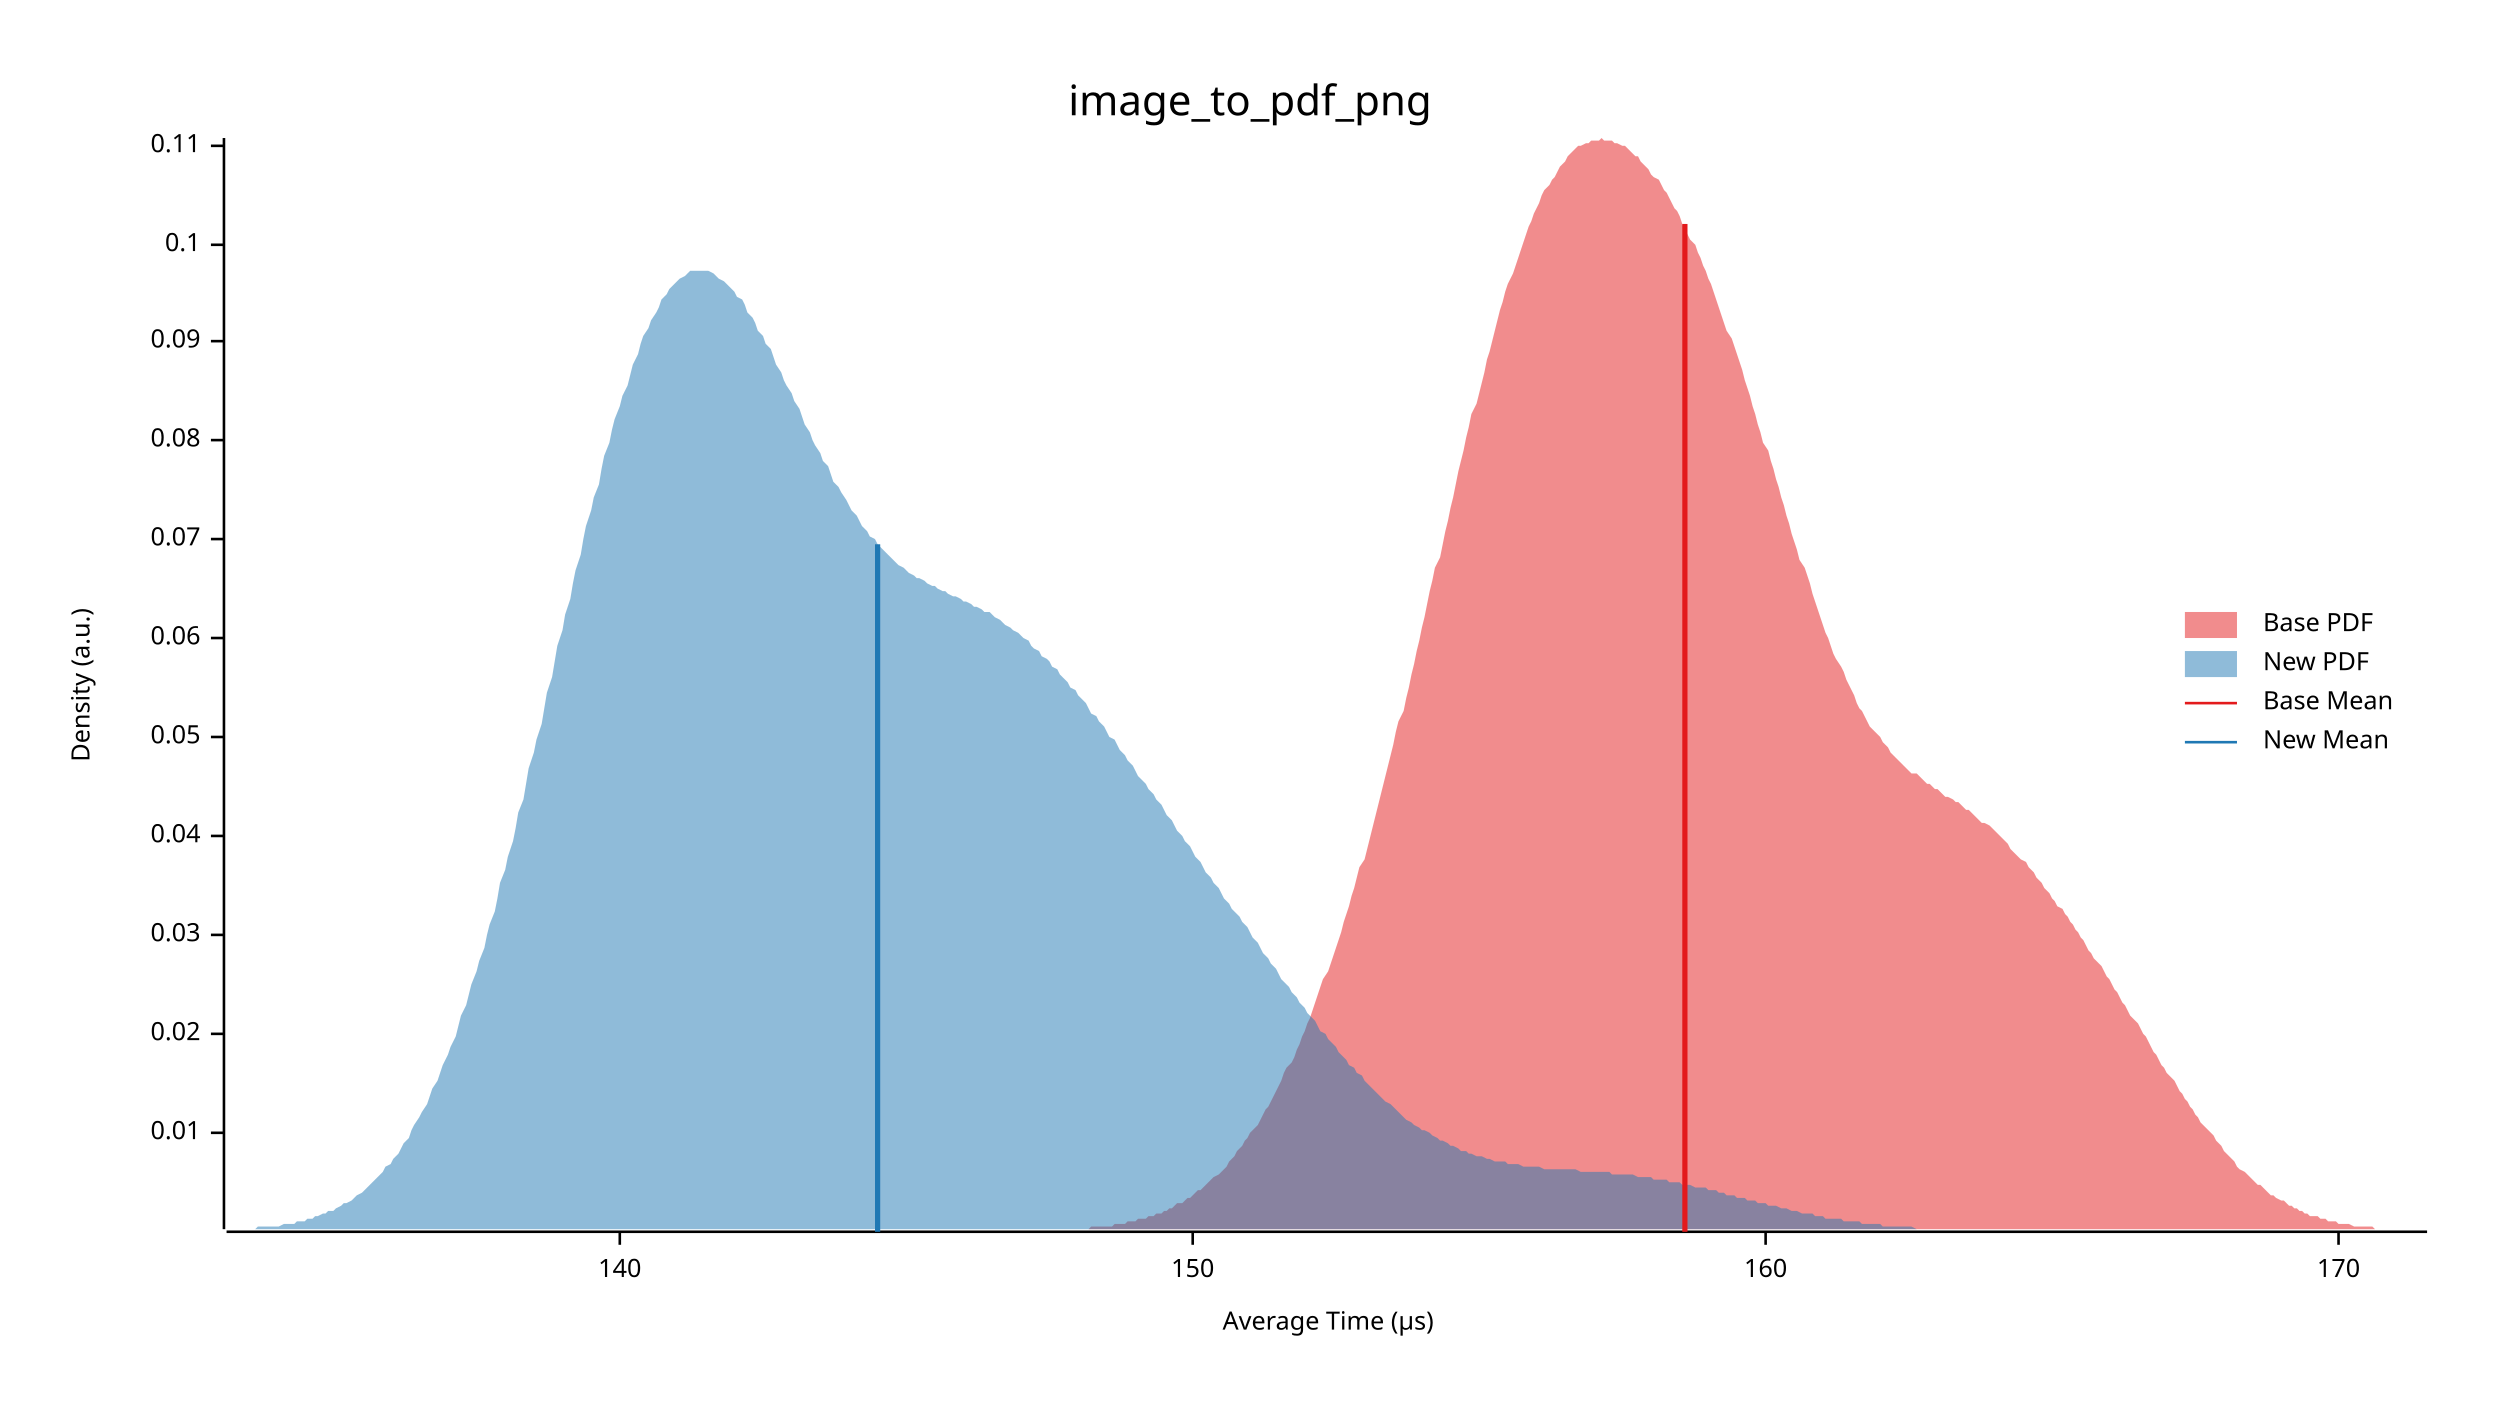
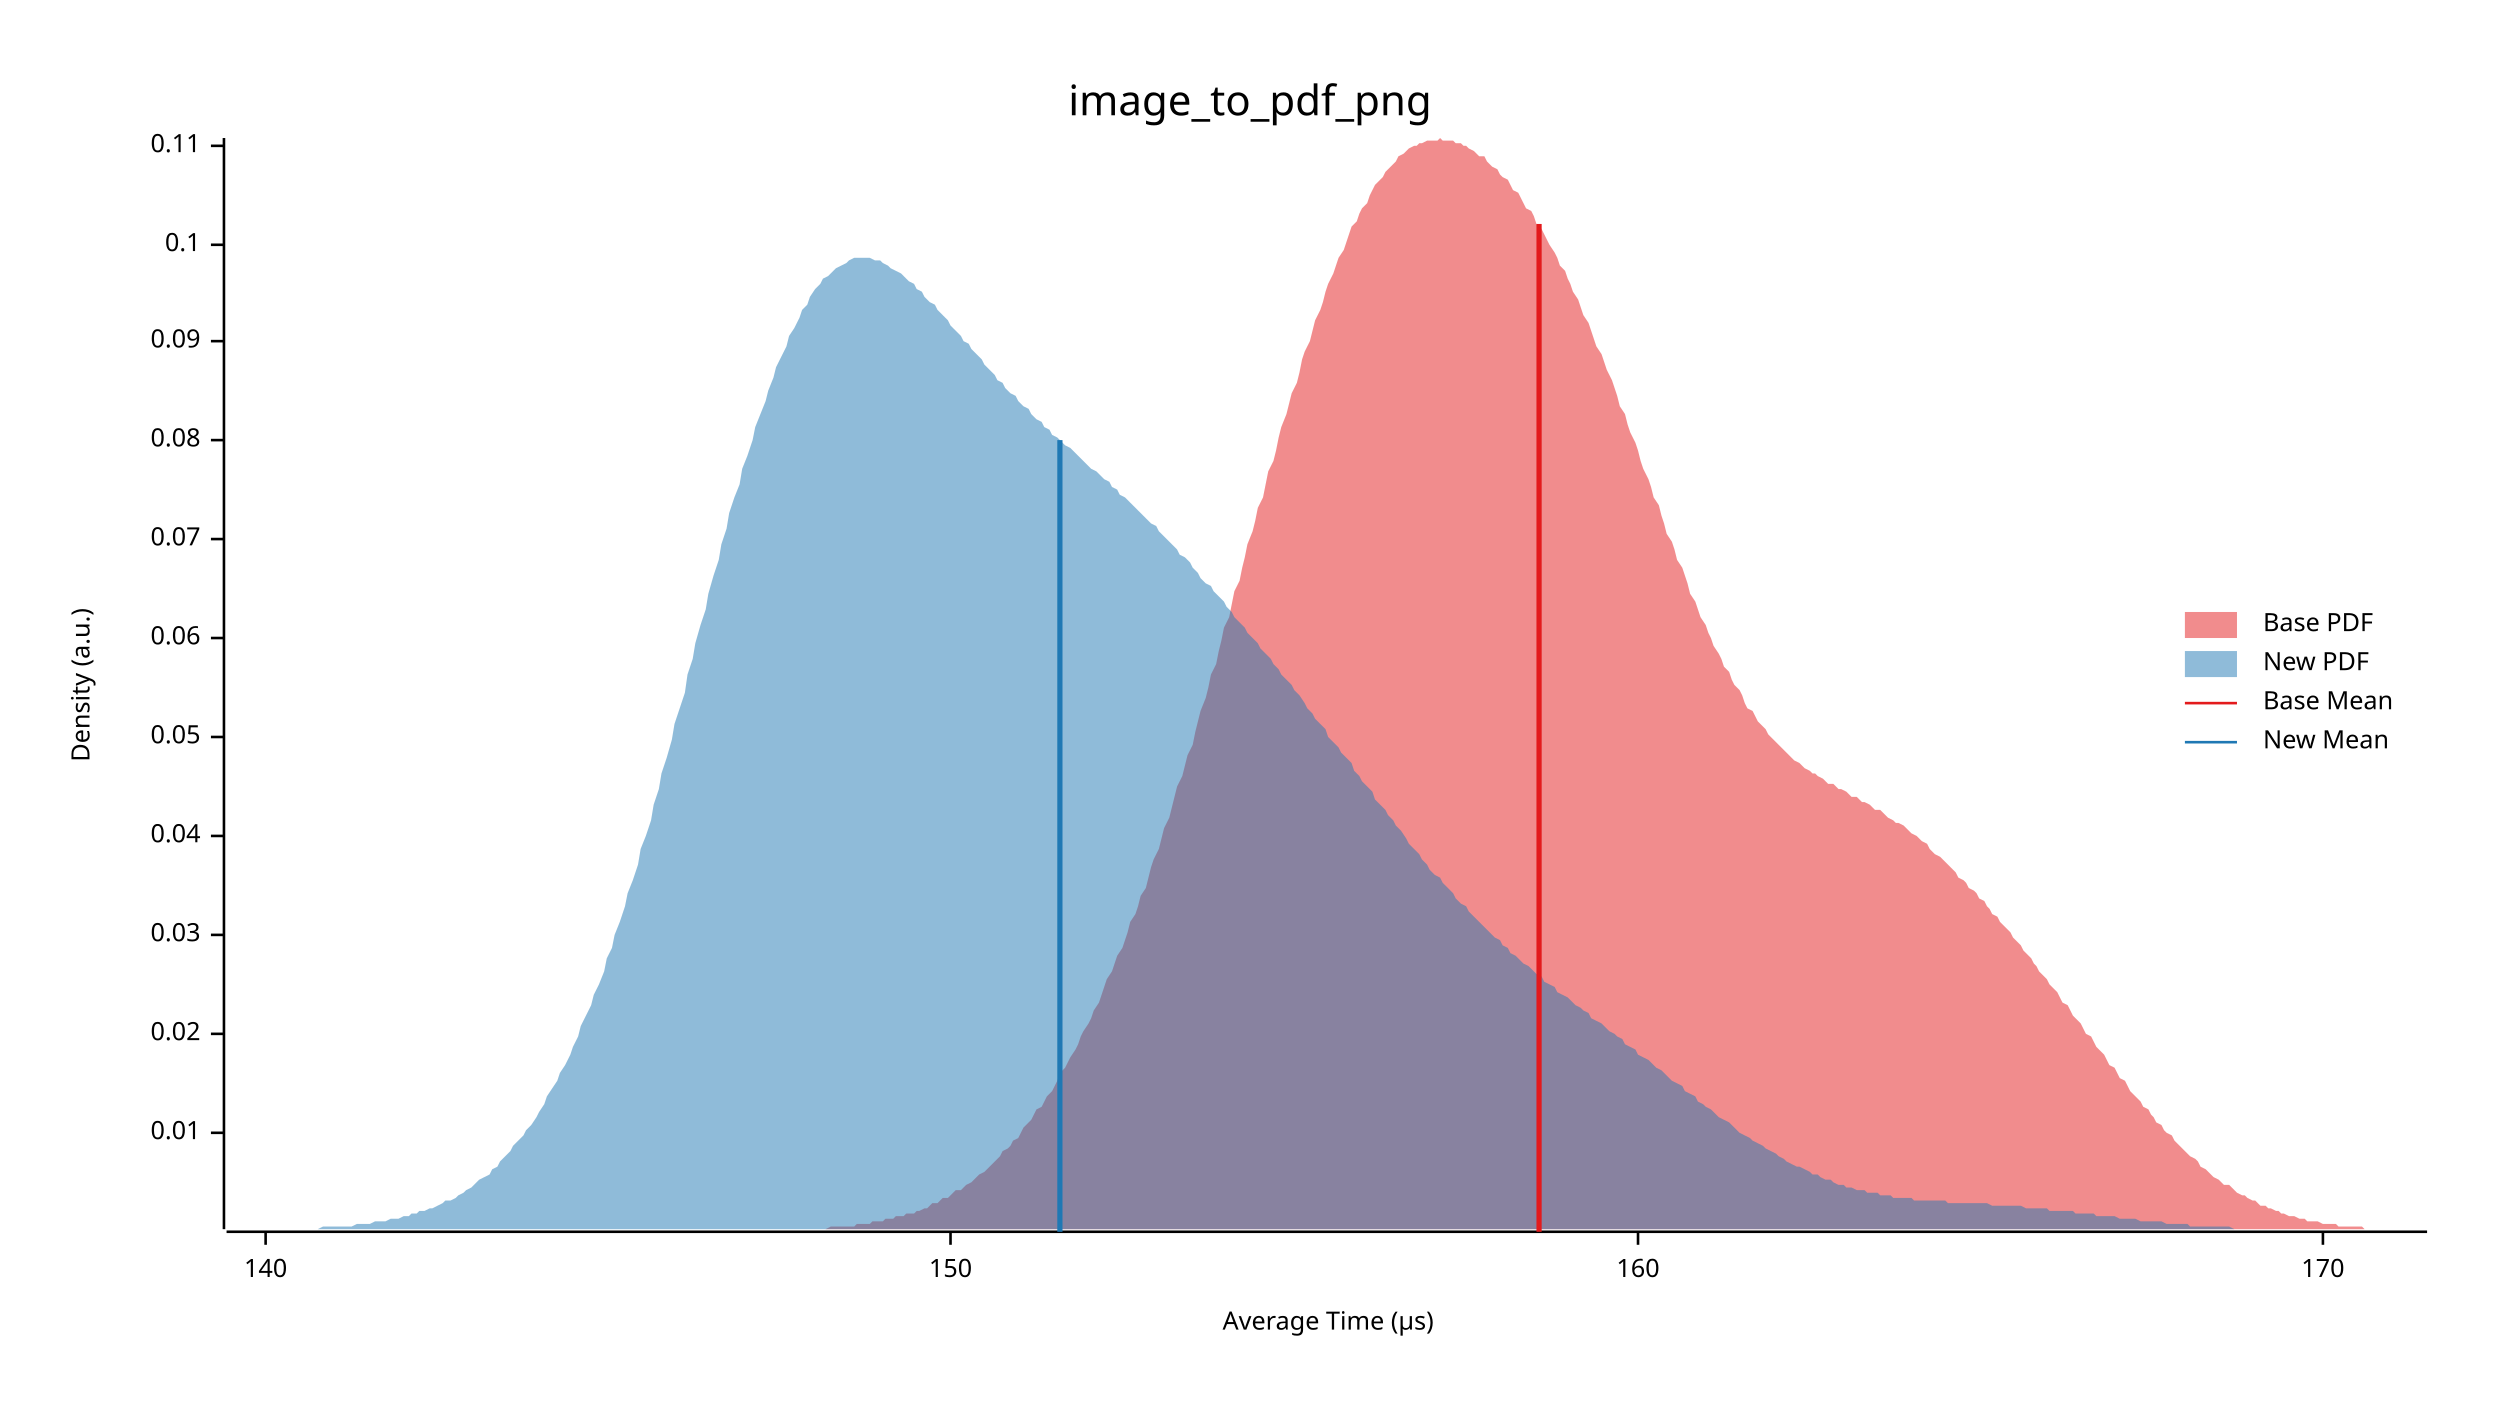
<svg xmlns="http://www.w3.org/2000/svg" width="960" height="540" viewBox="0 0 960 540">
  <text x="480" y="32" dy="0.76em" text-anchor="middle" font-family="sans-serif" font-size="16.129" opacity="1" fill="#000000">
image_to_pdf_png
</text>
  <text x="27" y="263" dy="0.76em" text-anchor="middle" font-family="sans-serif" font-size="9.677" opacity="1" fill="#000000" transform="rotate(270, 27, 263)">
Density (a.u.)
</text>
  <text x="510" y="513" dy="-0.5ex" text-anchor="middle" font-family="sans-serif" font-size="9.677" opacity="1" fill="#000000">
Average Time (µs)
</text>
  <polyline fill="none" opacity="1" stroke="#000000" stroke-width="1" points="86,53 86,472 " />
  <text x="77" y="435" dy="0.5ex" text-anchor="end" font-family="sans-serif" font-size="9.677" opacity="1" fill="#000000">
0.01
</text>
  <polyline fill="none" opacity="1" stroke="#000000" stroke-width="1" points="81,435 86,435 " />
  <text x="77" y="397" dy="0.5ex" text-anchor="end" font-family="sans-serif" font-size="9.677" opacity="1" fill="#000000">
0.02
</text>
  <polyline fill="none" opacity="1" stroke="#000000" stroke-width="1" points="81,397 86,397 " />
  <text x="77" y="359" dy="0.5ex" text-anchor="end" font-family="sans-serif" font-size="9.677" opacity="1" fill="#000000">
0.03
</text>
  <polyline fill="none" opacity="1" stroke="#000000" stroke-width="1" points="81,359 86,359 " />
  <text x="77" y="321" dy="0.5ex" text-anchor="end" font-family="sans-serif" font-size="9.677" opacity="1" fill="#000000">
0.04
</text>
  <polyline fill="none" opacity="1" stroke="#000000" stroke-width="1" points="81,321 86,321 " />
  <text x="77" y="283" dy="0.5ex" text-anchor="end" font-family="sans-serif" font-size="9.677" opacity="1" fill="#000000">
0.05
</text>
  <polyline fill="none" opacity="1" stroke="#000000" stroke-width="1" points="81,283 86,283 " />
  <text x="77" y="245" dy="0.5ex" text-anchor="end" font-family="sans-serif" font-size="9.677" opacity="1" fill="#000000">
0.06
</text>
  <polyline fill="none" opacity="1" stroke="#000000" stroke-width="1" points="81,245 86,245 " />
  <text x="77" y="207" dy="0.5ex" text-anchor="end" font-family="sans-serif" font-size="9.677" opacity="1" fill="#000000">
0.07
</text>
  <polyline fill="none" opacity="1" stroke="#000000" stroke-width="1" points="81,207 86,207 " />
  <text x="77" y="169" dy="0.5ex" text-anchor="end" font-family="sans-serif" font-size="9.677" opacity="1" fill="#000000">
0.08
</text>
  <polyline fill="none" opacity="1" stroke="#000000" stroke-width="1" points="81,169 86,169 " />
  <text x="77" y="131" dy="0.5ex" text-anchor="end" font-family="sans-serif" font-size="9.677" opacity="1" fill="#000000">
0.09
</text>
  <polyline fill="none" opacity="1" stroke="#000000" stroke-width="1" points="81,131 86,131 " />
  <text x="77" y="94" dy="0.5ex" text-anchor="end" font-family="sans-serif" font-size="9.677" opacity="1" fill="#000000">
0.1
</text>
  <polyline fill="none" opacity="1" stroke="#000000" stroke-width="1" points="81,94 86,94 " />
  <text x="77" y="56" dy="0.5ex" text-anchor="end" font-family="sans-serif" font-size="9.677" opacity="1" fill="#000000">
0.11
</text>
  <polyline fill="none" opacity="1" stroke="#000000" stroke-width="1" points="81,56 86,56 " />
  <polyline fill="none" opacity="1" stroke="#000000" stroke-width="1" points="87,473 932,473 " />
-   <text x="238" y="483" dy="0.76em" text-anchor="middle" font-family="sans-serif" font-size="9.677" opacity="1" fill="#000000">
+   <text x="102" y="483" dy="0.76em" text-anchor="middle" font-family="sans-serif" font-size="9.677" opacity="1" fill="#000000">
140
</text>
-   <polyline fill="none" opacity="1" stroke="#000000" stroke-width="1" points="238,473 238,478 " />
-   <text x="458" y="483" dy="0.76em" text-anchor="middle" font-family="sans-serif" font-size="9.677" opacity="1" fill="#000000">
+   <polyline fill="none" opacity="1" stroke="#000000" stroke-width="1" points="102,473 102,478 " />
+   <text x="365" y="483" dy="0.76em" text-anchor="middle" font-family="sans-serif" font-size="9.677" opacity="1" fill="#000000">
150
</text>
-   <polyline fill="none" opacity="1" stroke="#000000" stroke-width="1" points="458,473 458,478 " />
-   <text x="678" y="483" dy="0.76em" text-anchor="middle" font-family="sans-serif" font-size="9.677" opacity="1" fill="#000000">
+   <polyline fill="none" opacity="1" stroke="#000000" stroke-width="1" points="365,473 365,478 " />
+   <text x="629" y="483" dy="0.76em" text-anchor="middle" font-family="sans-serif" font-size="9.677" opacity="1" fill="#000000">
160
</text>
-   <polyline fill="none" opacity="1" stroke="#000000" stroke-width="1" points="678,473 678,478 " />
-   <text x="898" y="483" dy="0.76em" text-anchor="middle" font-family="sans-serif" font-size="9.677" opacity="1" fill="#000000">
+   <polyline fill="none" opacity="1" stroke="#000000" stroke-width="1" points="629,473 629,478 " />
+   <text x="892" y="483" dy="0.76em" text-anchor="middle" font-family="sans-serif" font-size="9.677" opacity="1" fill="#000000">
170
</text>
-   <polyline fill="none" opacity="1" stroke="#000000" stroke-width="1" points="898,473 898,478 " />
-   <polygon opacity="0.5" fill="#E31A1C" points="394,472 395,472 396,472 398,472 399,472 400,472 401,472 402,472 403,472 404,472 405,472 406,472 407,472 408,472 409,472 410,472 412,472 413,472 414,472 415,472 416,472 417,472 418,472 419,471 420,471 421,471 422,471 423,471 424,471 426,471 427,471 428,470 429,470 430,470 431,470 432,470 433,469 434,469 435,469 436,469 437,468 438,468 440,468 441,467 442,467 443,467 444,466 445,466 446,466 447,465 448,465 449,464 450,464 451,463 452,462 454,462 455,461 456,460 457,460 458,459 459,458 460,457 461,457 462,456 463,455 464,454 465,453 466,452 468,451 469,450 470,449 471,448 472,446 473,445 474,444 475,442 476,441 477,440 478,438 479,437 480,435 482,433 483,432 484,430 485,428 486,426 487,425 488,423 489,421 490,419 491,417 492,415 493,412 494,410 496,408 497,406 498,403 499,401 500,398 501,396 502,393 503,391 504,388 505,385 506,382 507,379 508,376 510,373 511,370 512,367 513,364 514,361 515,358 516,354 517,351 518,348 519,344 520,341 521,337 522,333 524,330 525,326 526,322 527,318 528,314 529,310 530,306 531,302 532,298 533,294 534,290 535,286 536,281 537,277 539,273 540,268 541,264 542,259 543,255 544,250 545,246 546,241 547,237 548,232 549,227 550,223 551,218 553,214 554,209 555,204 556,200 557,195 558,191 559,186 560,181 561,177 562,173 563,168 564,164 565,159 567,155 568,151 569,147 570,143 571,138 572,135 573,131 574,127 575,123 576,119 577,116 578,112 579,109 581,105 582,102 583,99 584,96 585,93 586,90 587,87 588,85 589,82 590,80 591,78 592,75 593,73 595,71 596,69 597,68 598,66 599,64 600,63 601,62 602,60 603,59 604,58 605,57 606,56 607,56 609,55 610,55 611,54 612,54 613,54 614,54 615,53 616,54 617,54 618,54 619,54 620,55 621,55 623,56 624,56 625,57 626,58 627,59 628,60 629,60 630,62 631,63 632,64 633,65 634,67 635,68 637,69 638,71 639,73 640,74 641,76 642,78 643,80 644,81 645,83 646,86 647,88 648,90 649,92 651,94 652,97 653,99 654,102 655,104 656,107 657,109 658,112 659,115 660,118 661,121 662,124 663,127 665,130 666,133 667,136 668,139 669,142 670,146 671,149 672,152 673,156 674,159 675,163 676,166 677,170 679,173 680,177 681,180 682,184 683,187 684,191 685,194 686,198 687,201 688,205 689,208 690,211 691,215 693,218 694,221 695,224 696,228 697,231 698,234 699,237 700,240 701,243 702,245 703,248 704,251 705,253 707,256 708,258 709,261 710,263 711,265 712,267 713,270 714,272 715,273 716,275 717,277 718,279 719,280 721,282 722,283 723,285 724,286 725,287 726,289 727,290 728,291 729,292 730,293 731,294 732,295 733,296 734,297 736,297 737,298 738,299 739,300 740,301 741,301 742,302 743,303 744,303 745,304 746,305 747,306 748,306 750,307 751,308 752,308 753,309 754,310 755,311 756,311 757,312 758,313 759,314 760,315 761,316 762,316 764,317 765,318 766,319 767,320 768,321 769,322 770,323 771,324 772,326 773,327 774,328 775,329 776,330 778,331 779,333 780,334 781,335 782,337 783,338 784,339 785,341 786,342 787,343 788,345 789,346 790,348 792,349 793,351 794,352 795,354 796,355 797,357 798,358 799,360 800,361 801,363 802,365 803,366 804,368 806,370 807,371 808,373 809,375 810,376 811,378 812,380 813,381 814,383 815,385 816,386 817,388 818,390 820,392 821,393 822,395 823,397 824,398 825,400 826,402 827,404 828,405 829,407 830,409 831,410 832,412 834,414 835,415 836,417 837,419 838,420 839,422 840,423 841,425 842,426 843,428 844,429 845,431 846,432 848,434 849,435 850,436 851,438 852,439 853,440 854,442 855,443 856,444 857,445 858,446 859,448 860,449 862,450 863,451 864,452 865,453 866,454 867,455 868,455 869,456 870,457 871,458 872,459 873,459 874,460 876,461 877,461 878,462 879,463 880,463 881,464 882,464 883,465 884,465 885,466 886,466 887,467 888,467 890,467 891,468 892,468 893,468 894,469 895,469 896,469 897,469 898,470 899,470 900,470 901,470 902,470 904,471 905,471 906,471 907,471 908,471 909,471 910,471 911,471 912,472 913,472 914,472 915,472 916,472 918,472 919,472 920,472 921,472 922,472 923,472 924,472 925,472 926,472 927,472 928,472 929,472 930,472 932,472 932,472 394,472 " />
-   <polygon opacity="0.5" fill="#1F78B4" points="87,472 88,472 89,472 91,472 92,472 93,472 95,472 96,472 98,472 99,471 100,471 102,471 103,471 104,471 106,471 107,471 109,470 110,470 111,470 113,470 114,469 115,469 117,469 118,468 120,468 121,467 122,467 124,466 125,466 126,465 128,465 129,464 131,463 132,462 133,462 135,461 136,460 137,459 139,458 140,457 142,455 143,454 144,453 146,451 147,450 148,448 150,447 151,445 153,443 154,441 155,439 157,437 158,434 159,432 161,429 162,427 164,424 165,421 166,418 168,415 169,412 170,409 172,405 173,402 175,398 176,394 177,390 179,386 180,382 181,378 183,373 184,369 186,364 187,359 188,355 190,350 191,345 192,339 194,334 195,329 197,323 198,318 199,312 201,307 202,301 203,295 205,289 206,284 208,278 209,272 210,266 212,260 213,254 214,248 216,242 217,236 219,230 220,224 221,219 223,213 224,207 225,202 227,196 228,191 230,186 231,180 232,175 234,170 235,165 236,161 238,156 239,152 241,148 242,144 243,140 245,136 246,132 247,129 249,126 250,123 252,120 253,118 254,115 256,113 257,111 258,110 260,108 261,107 263,106 264,105 265,104 267,104 268,104 269,104 271,104 272,104 274,105 275,106 276,107 278,108 279,109 280,110 282,112 283,114 285,115 286,117 287,120 289,122 290,124 291,127 293,129 294,132 296,134 297,137 298,140 300,143 301,146 302,148 304,151 305,154 307,157 308,160 309,163 311,166 312,169 313,171 315,174 316,177 318,179 319,182 320,185 322,187 323,189 325,192 326,194 327,196 329,198 330,200 331,202 333,204 334,206 336,207 337,209 338,210 340,212 341,213 342,214 344,216 345,217 347,218 348,219 349,220 351,221 352,222 353,222 355,223 356,224 358,225 359,225 360,226 362,227 363,227 364,228 366,229 367,229 369,230 370,231 371,231 373,232 374,233 375,233 377,234 378,235 380,235 381,236 382,237 384,238 385,239 386,240 388,241 389,242 391,243 392,244 393,245 395,246 396,248 397,249 399,250 400,252 402,253 403,254 404,256 406,257 407,259 408,260 410,262 411,264 413,265 414,267 415,268 417,270 418,272 419,274 421,275 422,277 424,279 425,281 426,283 428,284 429,286 430,288 432,290 433,292 435,294 436,296 437,298 439,300 440,301 441,303 443,305 444,307 446,309 447,311 448,313 450,315 451,317 452,319 454,321 455,323 457,325 458,327 459,329 461,331 462,333 463,335 465,337 466,339 468,341 469,343 470,345 472,347 473,349 474,350 476,352 477,354 479,356 480,358 481,360 483,362 484,364 485,366 487,368 488,370 490,372 491,374 492,376 494,378 495,379 496,381 498,383 499,385 501,387 502,389 503,390 505,392 506,394 507,396 509,397 510,399 512,401 513,402 514,404 516,406 517,407 518,409 520,410 521,412 523,413 524,415 525,416 527,418 528,419 529,420 531,422 532,423 534,424 535,425 536,426 538,428 539,429 540,430 542,431 543,432 545,433 546,434 547,434 549,435 550,436 552,437 553,438 554,438 556,439 557,440 558,440 560,441 561,442 563,442 564,443 565,443 567,444 568,444 569,444 571,445 572,445 574,446 575,446 576,446 578,446 579,447 580,447 582,447 583,447 585,448 586,448 587,448 589,448 590,448 591,448 593,449 594,449 596,449 597,449 598,449 600,449 601,449 602,449 604,449 605,449 607,450 608,450 609,450 611,450 612,450 613,450 615,450 616,450 618,450 619,451 620,451 622,451 623,451 624,451 626,451 627,451 629,452 630,452 631,452 633,452 634,452 635,453 637,453 638,453 640,453 641,454 642,454 644,454 645,454 646,455 648,455 649,455 651,456 652,456 653,456 655,456 656,457 657,457 659,457 660,458 662,458 663,459 664,459 666,459 667,460 668,460 670,460 671,461 673,461 674,461 675,462 677,462 678,462 679,463 681,463 682,463 684,464 685,464 686,464 688,465 689,465 690,465 692,466 693,466 695,466 696,466 697,467 699,467 700,467 701,468 703,468 704,468 706,468 707,468 708,469 710,469 711,469 712,469 714,469 715,470 717,470 718,470 719,470 721,470 722,470 723,471 725,471 726,471 728,471 729,471 730,471 732,471 733,471 734,471 736,472 737,472 739,472 740,472 741,472 743,472 744,472 745,472 747,472 748,472 750,472 751,472 752,472 754,472 755,472 756,472 758,472 759,472 761,472 762,472 763,472 765,472 766,472 767,472 769,472 770,472 772,472 773,472 773,472 87,472 " />
-   <polyline fill="none" opacity="1" stroke="#E31A1C" stroke-width="2" points="647,473 647,86 " />
-   <polyline fill="none" opacity="1" stroke="#1F78B4" stroke-width="2" points="337,473 337,209 " />
+   <polyline fill="none" opacity="1" stroke="#000000" stroke-width="1" points="892,473 892,478 " />
+   <polygon opacity="0.5" fill="#E31A1C" points="289,472 290,472 291,472 293,472 294,472 295,472 297,472 298,472 299,472 300,472 302,472 303,472 304,472 306,472 307,472 308,472 310,472 311,472 312,472 313,472 315,472 316,472 317,472 319,471 320,471 321,471 322,471 324,471 325,471 326,471 328,471 329,470 330,470 331,470 333,470 334,470 335,469 337,469 338,469 339,469 340,468 342,468 343,468 344,467 346,467 347,467 348,466 349,466 351,466 352,465 353,465 355,464 356,464 357,463 358,462 360,462 361,461 362,460 364,460 365,459 366,458 367,457 369,457 370,456 371,455 373,454 374,453 375,452 376,451 378,450 379,449 380,448 382,446 383,445 384,444 385,442 387,441 388,440 389,438 391,437 392,435 393,433 394,432 396,430 397,428 398,426 400,425 401,423 402,421 404,419 405,417 406,415 407,412 409,410 410,408 411,406 413,403 414,401 415,398 416,396 418,393 419,391 420,388 422,385 423,382 424,379 425,376 427,373 428,370 429,367 431,364 432,361 433,358 434,354 436,351 437,348 438,344 440,341 441,337 442,333 443,330 445,326 446,322 447,318 449,314 450,310 451,306 452,302 454,298 455,294 456,290 458,286 459,281 460,277 461,273 463,268 464,264 465,259 467,255 468,250 469,246 470,241 472,237 473,232 474,227 476,223 477,218 478,214 479,209 481,204 482,200 483,195 485,191 486,186 487,181 489,177 490,173 491,168 492,164 494,159 495,155 496,151 498,147 499,143 500,138 501,135 503,131 504,127 505,123 507,119 508,116 509,112 510,109 512,105 513,102 514,99 516,96 517,93 518,90 519,87 521,85 522,82 523,80 525,78 526,75 527,73 528,71 530,69 531,68 532,66 534,64 535,63 536,62 537,60 539,59 540,58 541,57 543,56 544,56 545,55 546,55 548,54 549,54 550,54 552,54 553,53 554,54 555,54 557,54 558,54 559,55 561,55 562,56 563,56 564,57 566,58 567,59 568,60 570,60 571,62 572,63 573,64 575,65 576,67 577,68 579,69 580,71 581,73 583,74 584,76 585,78 586,80 588,81 589,83 590,86 592,88 593,90 594,92 595,94 597,97 598,99 599,102 601,104 602,107 603,109 604,112 606,115 607,118 608,121 610,124 611,127 612,130 613,133 615,136 616,139 617,142 619,146 620,149 621,152 622,156 624,159 625,163 626,166 628,170 629,173 630,177 631,180 633,184 634,187 635,191 637,194 638,198 639,201 640,205 642,208 643,211 644,215 646,218 647,221 648,224 649,228 651,231 652,234 653,237 655,240 656,243 657,245 658,248 660,251 661,253 662,256 664,258 665,261 666,263 668,265 669,267 670,270 671,272 673,273 674,275 675,277 677,279 678,280 679,282 680,283 682,285 683,286 684,287 686,289 687,290 688,291 689,292 691,293 692,294 693,295 695,296 696,297 697,297 698,298 700,299 701,300 702,301 704,301 705,302 706,303 707,303 709,304 710,305 711,306 713,306 714,307 715,308 716,308 718,309 719,310 720,311 722,311 723,312 724,313 725,314 727,315 728,316 729,316 731,317 732,318 733,319 734,320 736,321 737,322 738,323 740,324 741,326 742,327 743,328 745,329 746,330 747,331 749,333 750,334 751,335 752,337 754,338 755,339 756,341 758,342 759,343 760,345 762,346 763,348 764,349 765,351 767,352 768,354 769,355 771,357 772,358 773,360 774,361 776,363 777,365 778,366 780,368 781,370 782,371 783,373 785,375 786,376 787,378 789,380 790,381 791,383 792,385 794,386 795,388 796,390 798,392 799,393 800,395 801,397 803,398 804,400 805,402 807,404 808,405 809,407 810,409 812,410 813,412 814,414 816,415 817,417 818,419 819,420 821,422 822,423 823,425 825,426 826,428 827,429 828,431 830,432 831,434 832,435 834,436 835,438 836,439 837,440 839,442 840,443 841,444 843,445 844,446 845,448 847,449 848,450 849,451 850,452 852,453 853,454 854,455 856,455 857,456 858,457 859,458 861,459 862,459 863,460 865,461 866,461 867,462 868,463 870,463 871,464 872,464 874,465 875,465 876,466 877,466 879,467 880,467 881,467 883,468 884,468 885,468 886,469 888,469 889,469 890,469 892,470 893,470 894,470 895,470 897,470 898,471 899,471 901,471 902,471 903,471 904,471 906,471 907,471 908,472 910,472 911,472 912,472 913,472 915,472 916,472 917,472 919,472 920,472 921,472 922,472 924,472 925,472 926,472 928,472 929,472 930,472 932,472 932,472 289,472 " />
+   <polygon opacity="0.5" fill="#1F78B4" points="87,472 88,472 90,472 91,472 93,472 95,472 96,472 98,472 100,472 101,472 103,472 104,472 106,472 108,472 109,472 111,472 113,472 114,472 116,472 117,472 119,472 121,472 122,472 124,471 126,471 127,471 129,471 131,471 132,471 134,471 135,471 137,470 139,470 140,470 142,470 144,469 145,469 147,469 148,469 150,468 152,468 153,468 155,467 157,467 158,466 160,466 161,465 163,465 165,464 166,464 168,463 170,462 171,461 173,461 175,460 176,459 178,458 179,457 181,456 183,454 184,453 186,452 188,451 189,449 191,448 192,446 194,444 196,442 197,440 199,438 201,436 202,434 204,432 206,429 207,427 209,424 210,421 212,418 214,415 215,412 217,409 219,405 220,402 222,398 223,394 225,390 227,386 228,382 230,378 232,373 233,368 235,364 236,359 238,354 240,348 241,343 243,338 245,332 246,326 248,321 250,315 251,309 253,303 254,297 256,291 258,284 259,278 261,272 263,266 264,259 266,253 267,247 269,240 271,234 272,228 274,221 276,215 277,209 279,203 280,197 282,191 284,186 285,180 287,175 289,169 290,164 292,159 294,154 295,150 297,145 298,141 300,137 302,133 303,129 305,126 307,122 308,119 310,117 311,114 313,111 315,109 316,107 318,106 320,104 321,103 323,102 325,101 326,100 328,99 329,99 331,99 333,99 334,99 336,100 338,100 339,101 341,102 342,103 344,104 346,105 347,106 349,108 351,109 352,111 354,112 355,114 357,116 359,117 360,119 362,121 364,123 365,125 367,127 369,129 370,131 372,132 373,134 375,136 377,138 378,140 380,142 382,144 383,146 385,147 386,149 388,151 390,152 391,154 393,156 395,157 396,159 398,161 400,162 401,164 403,165 404,167 406,168 408,170 409,171 411,172 413,174 414,175 416,177 417,178 419,180 421,181 422,182 424,184 426,185 427,187 429,188 430,190 432,191 434,193 435,194 437,196 439,198 440,199 442,201 444,202 445,204 447,206 448,207 450,209 452,211 453,213 455,214 457,216 458,218 460,220 461,222 463,224 465,225 466,227 468,229 470,231 471,233 473,235 474,237 476,239 478,241 479,243 481,245 483,247 484,249 486,251 488,253 489,255 491,257 492,259 494,261 496,263 497,265 499,267 501,270 502,272 504,274 505,276 507,278 509,280 510,283 512,285 514,287 515,289 517,291 519,293 520,296 522,298 523,300 525,302 527,304 528,307 530,309 532,311 533,313 535,315 536,317 538,319 540,322 541,324 543,326 545,328 546,330 548,332 549,334 551,336 553,337 554,339 556,341 558,343 559,345 561,347 563,348 564,350 566,352 567,353 569,355 571,357 572,358 574,360 576,361 577,363 579,364 580,366 582,367 584,369 585,370 587,371 589,373 590,374 592,375 593,377 595,378 597,379 598,381 600,382 602,383 603,384 605,386 607,387 608,388 610,389 611,391 613,392 615,393 616,394 618,396 620,397 621,398 623,399 624,401 626,402 628,403 629,405 631,406 633,407 634,408 636,410 638,411 639,412 641,414 642,415 644,416 646,417 647,419 649,420 651,421 652,423 654,424 655,425 657,426 659,428 660,429 662,430 664,431 665,432 667,434 668,435 670,436 672,437 673,438 675,439 677,440 678,441 680,442 682,443 683,444 685,445 686,446 688,447 690,448 691,448 693,449 695,450 696,451 698,451 699,452 701,453 703,453 704,454 706,455 708,455 709,456 711,456 713,457 714,457 716,457 717,458 719,458 721,458 722,459 724,459 726,459 727,460 729,460 730,460 732,460 734,460 735,461 737,461 739,461 740,461 742,461 743,461 745,461 747,461 748,462 750,462 752,462 753,462 755,462 757,462 758,462 760,462 761,462 763,462 765,463 766,463 768,463 770,463 771,463 773,463 774,463 776,463 778,464 779,464 781,464 783,464 784,464 786,464 787,465 789,465 791,465 792,465 794,465 796,465 797,466 799,466 801,466 802,466 804,466 805,467 807,467 809,467 810,467 812,467 814,468 815,468 817,468 818,468 820,468 822,469 823,469 825,469 827,469 828,469 830,469 832,470 833,470 835,470 836,470 838,470 840,470 841,471 843,471 845,471 846,471 848,471 849,471 851,471 853,471 854,471 856,471 858,472 859,472 861,472 862,472 864,472 866,472 867,472 869,472 871,472 872,472 874,472 876,472 877,472 879,472 880,472 882,472 884,472 885,472 887,472 889,472 890,472 892,472 893,472 895,472 897,472 898,472 900,472 900,472 87,472 " />
+   <polyline fill="none" opacity="1" stroke="#E31A1C" stroke-width="2" points="591,473 591,86 " />
+   <polyline fill="none" opacity="1" stroke="#1F78B4" stroke-width="2" points="407,473 407,169 " />
  <text x="869" y="235" dy="0.76em" text-anchor="start" font-family="sans-serif" font-size="9.677" opacity="1" fill="#000000">
Base PDF
</text>
  <text x="869" y="250" dy="0.76em" text-anchor="start" font-family="sans-serif" font-size="9.677" opacity="1" fill="#000000">
New PDF
</text>
  <text x="869" y="265" dy="0.76em" text-anchor="start" font-family="sans-serif" font-size="9.677" opacity="1" fill="#000000">
Base Mean
</text>
  <text x="869" y="280" dy="0.76em" text-anchor="start" font-family="sans-serif" font-size="9.677" opacity="1" fill="#000000">
New Mean
</text>
  <rect x="839" y="235" width="20" height="10" opacity="0.5" fill="#E31A1C" stroke="none" />
  <rect x="839" y="250" width="20" height="10" opacity="0.5" fill="#1F78B4" stroke="none" />
  <polyline fill="none" opacity="1" stroke="#E31A1C" stroke-width="1" points="839,270 859,270 " />
  <polyline fill="none" opacity="1" stroke="#1F78B4" stroke-width="1" points="839,285 859,285 " />
</svg>
